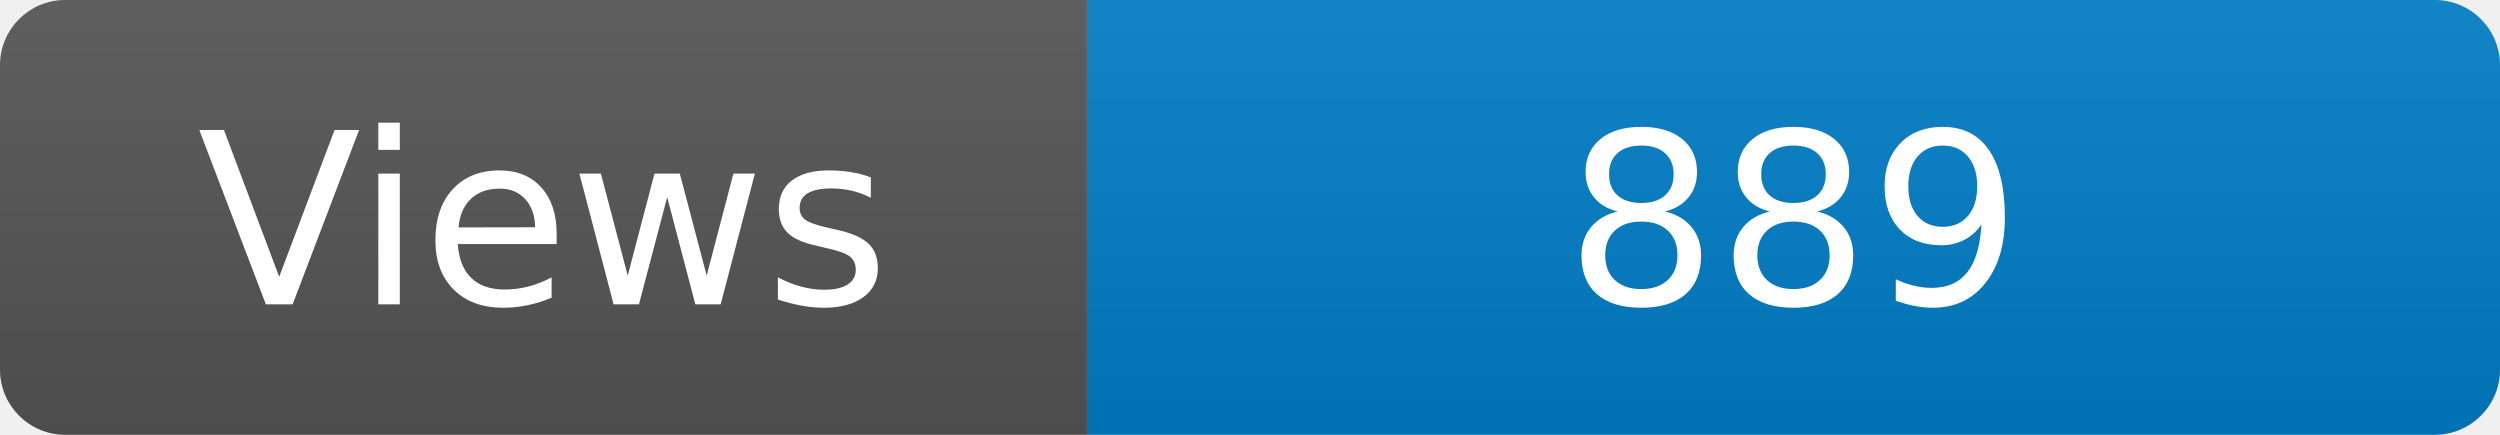
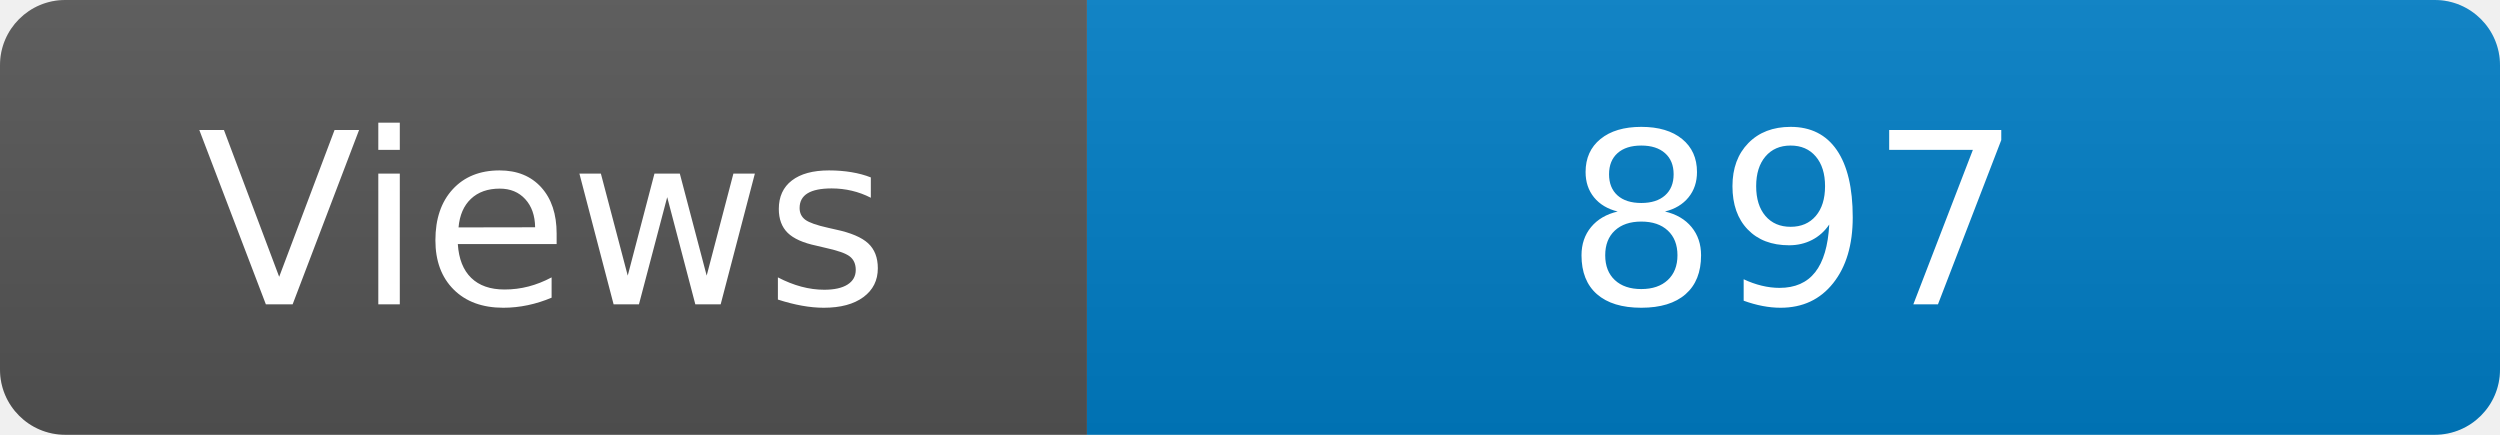
<svg xmlns="http://www.w3.org/2000/svg" width="115" height="20" role="img" aria-label="Maintained?: yes">
  <linearGradient id="s" x2="0" y2="100%">
    <stop offset="0" stop-color="#bbb" stop-opacity=".1" />
    <stop offset="1" stop-opacity=".1" />
  </linearGradient>
  <clipPath id="r">
    <rect width="115" height="20" rx="3" fill="#fff" />
  </clipPath>
  <g clip-path="url(#r)">
    <rect width="50" height="20" fill="#555" />
    <rect x="50" width="160" height="20" fill="#007ec6" />
    <rect width="115" height="20" fill="url(#s)" />
  </g>
  <g fill="#fff" text-anchor="middle" font-family="Verdana,Geneva,DejaVu Sans,sans-serif" font-size="110">
    <text x="250" y="140" transform="scale(.1)" fill="#fff">Views</text>
-     <text x="825" y="140" transform="scale(.1)" fill="#fff">889</text>
+     <text x="825" y="140" transform="scale(.1)" fill="#fff">897</text>
  </g>
</svg>
